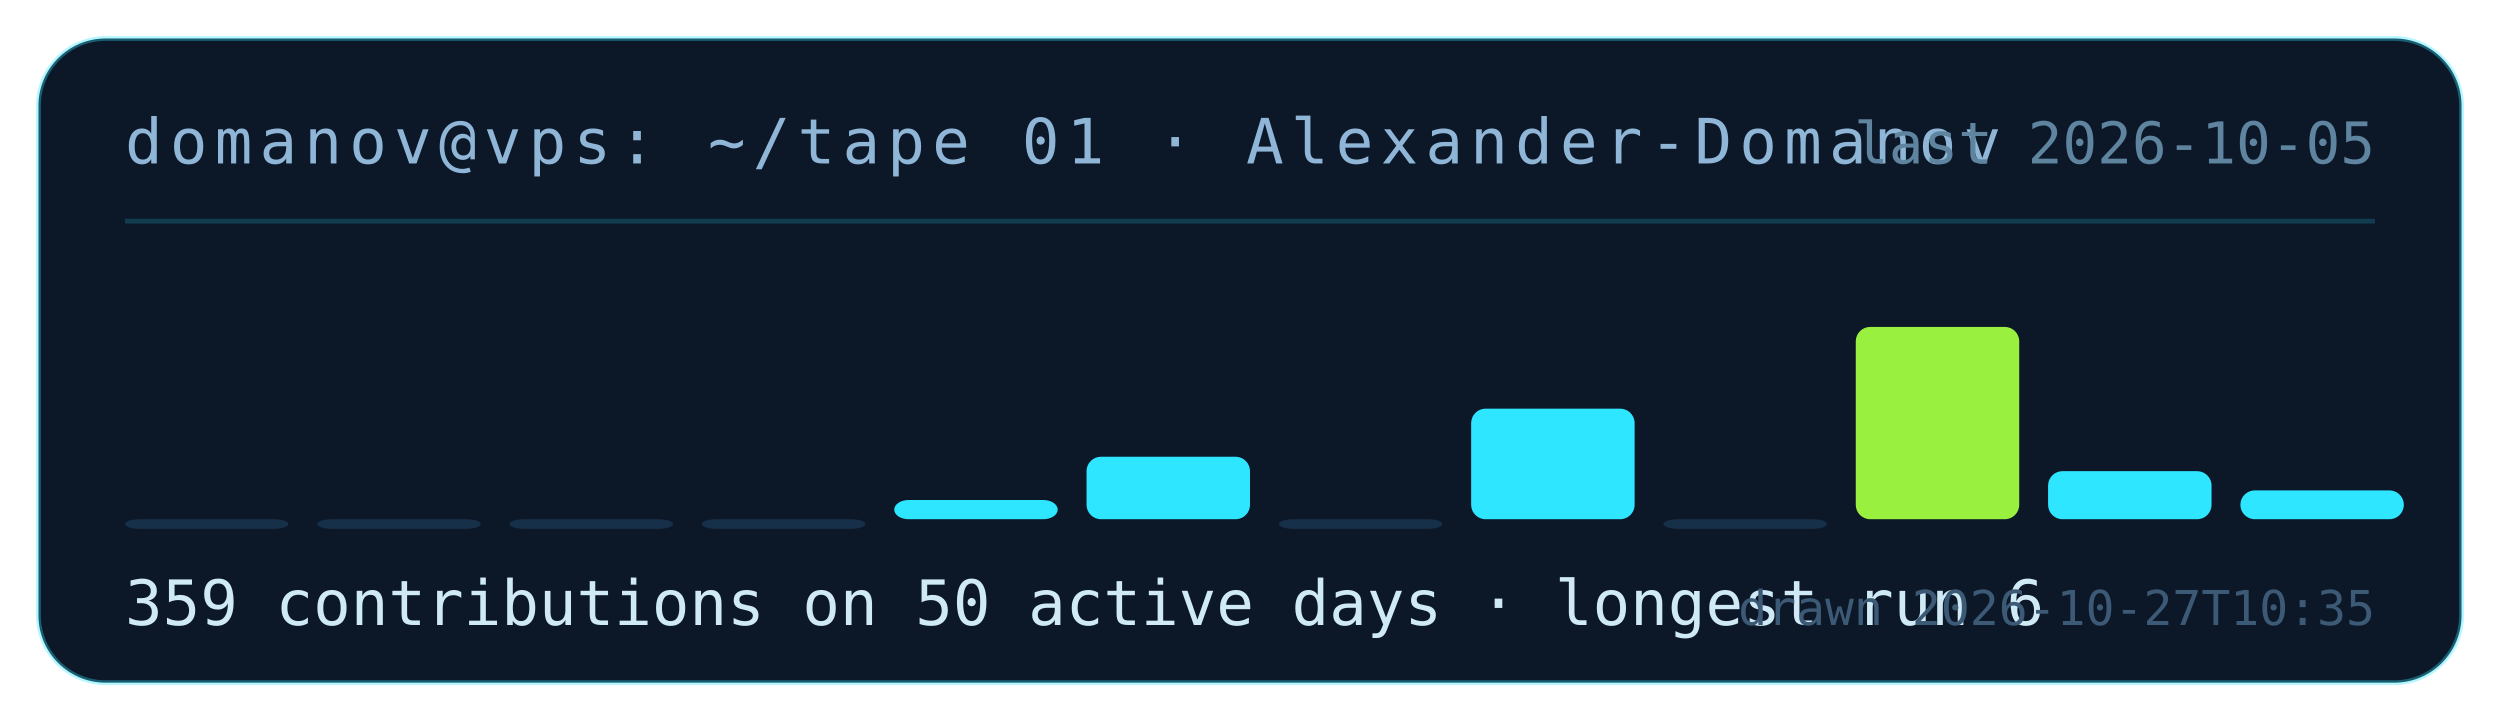
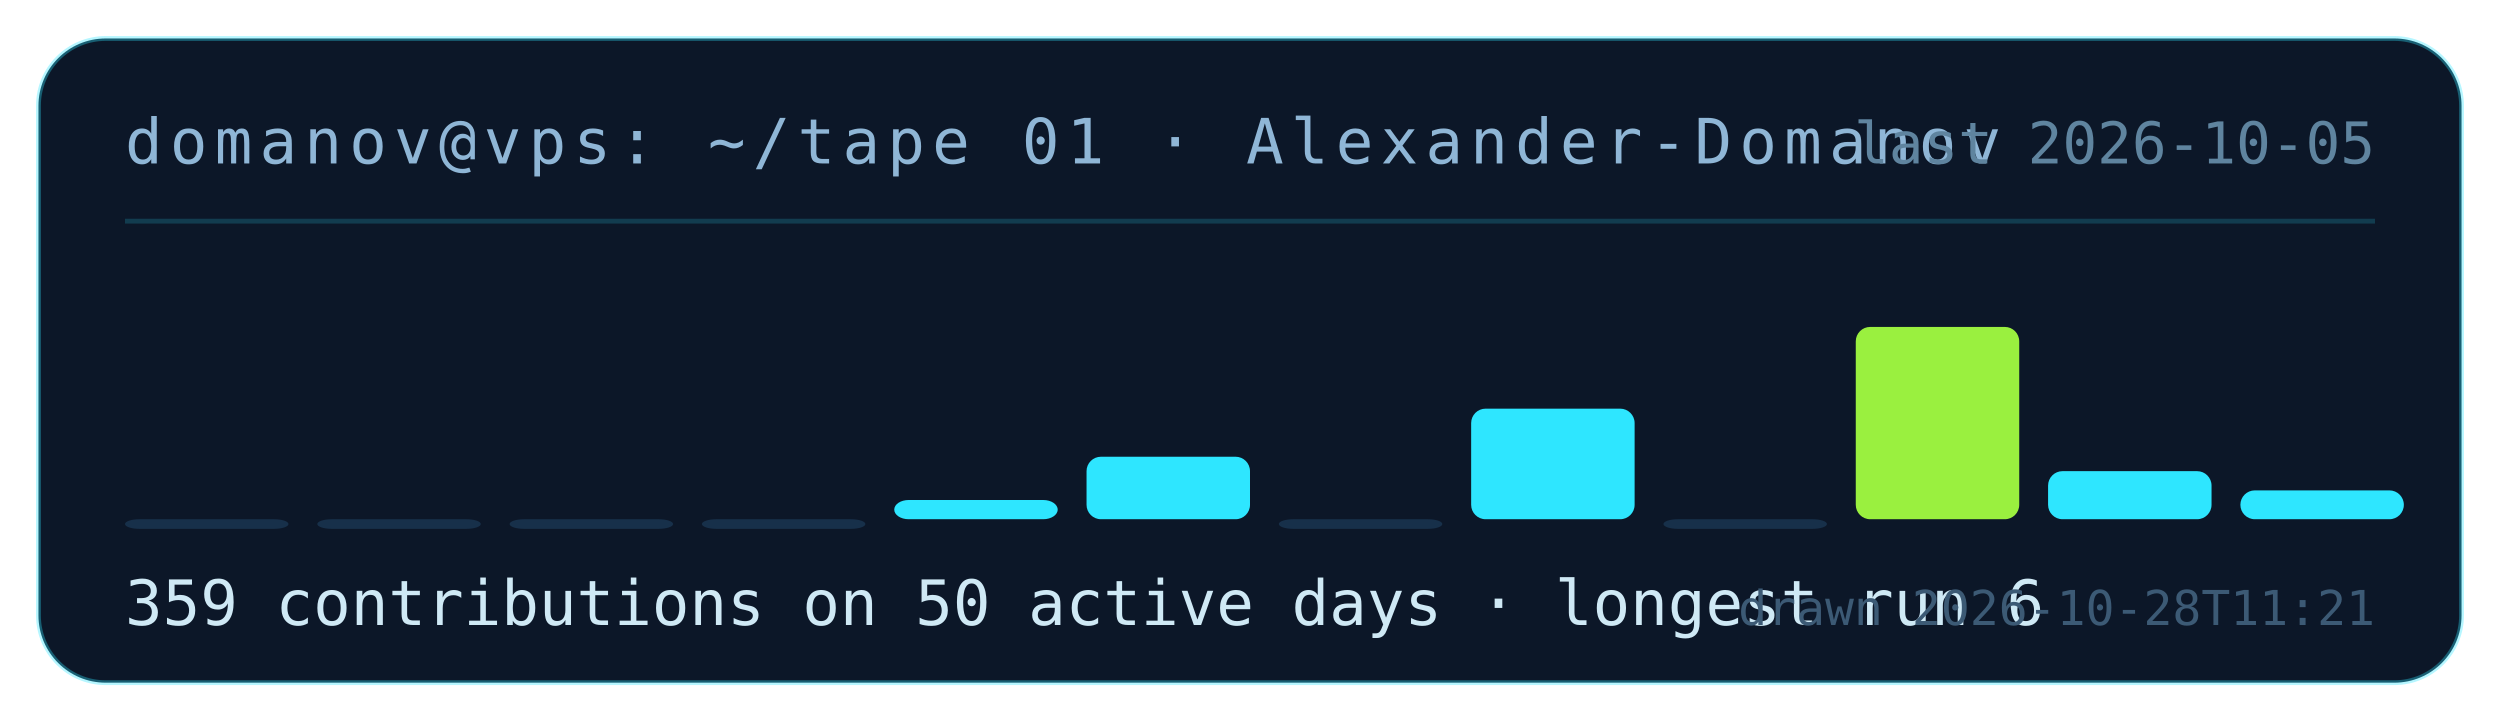
<svg xmlns="http://www.w3.org/2000/svg" width="520" height="150" viewBox="0 0 520 150" role="img" aria-label="contribution tape for Alexander-Domanov: 359 contributions on 50 active days">
  <rect x="8" y="8" width="504" height="134" rx="14" fill="#0c1728" stroke="rgba(46,230,255,.35)" />
  <text x="26" y="34" fill="#8fb6d6" font-family="ui-monospace,monospace" font-size="13" letter-spacing="1.5">domanov@vps: ~/tape 01 · Alexander-Domanov</text>
  <line x1="26" y1="46" x2="494" y2="46" stroke="rgba(46,230,255,.18)" />
  <rect x="26" y="108" width="34" height="2" rx="3" fill="#17304a" />
  <rect x="66" y="108" width="34" height="2" rx="3" fill="#17304a" />
  <rect x="106" y="108" width="34" height="2" rx="3" fill="#17304a" />
  <rect x="146" y="108" width="34" height="2" rx="3" fill="#17304a" />
  <rect x="186" y="104" width="34" height="4" rx="3" fill="#2ee6ff" />
  <rect x="226" y="95" width="34" height="13" rx="3" fill="#2ee6ff" />
  <rect x="266" y="108" width="34" height="2" rx="3" fill="#17304a" />
  <rect x="306" y="85" width="34" height="23" rx="3" fill="#2ee6ff" />
  <rect x="346" y="108" width="34" height="2" rx="3" fill="#17304a" />
  <rect x="386" y="68" width="34" height="40" rx="3" fill="#9af03f" />
  <rect x="426" y="98" width="34" height="10" rx="3" fill="#2ee6ff" />
  <rect x="466" y="102" width="34" height="6" rx="3" fill="#2ee6ff" />
  <text x="26" y="130" fill="#cfe9f5" font-family="ui-monospace,monospace" font-size="13">359 contributions on 50 active days · longest run 6</text>
  <text x="494" y="34" fill="#5f849f" font-family="ui-monospace,monospace" font-size="12" text-anchor="end">last 2026-10-05</text>
-   <text x="494" y="130" fill="#3c5a75" font-family="ui-monospace,monospace" font-size="10" text-anchor="end">drawn 2026-10-27T10:35</text>
+   <text x="494" y="130" fill="#3c5a75" font-family="ui-monospace,monospace" font-size="10" text-anchor="end">drawn 2026-10-28T11:21</text>
</svg>
